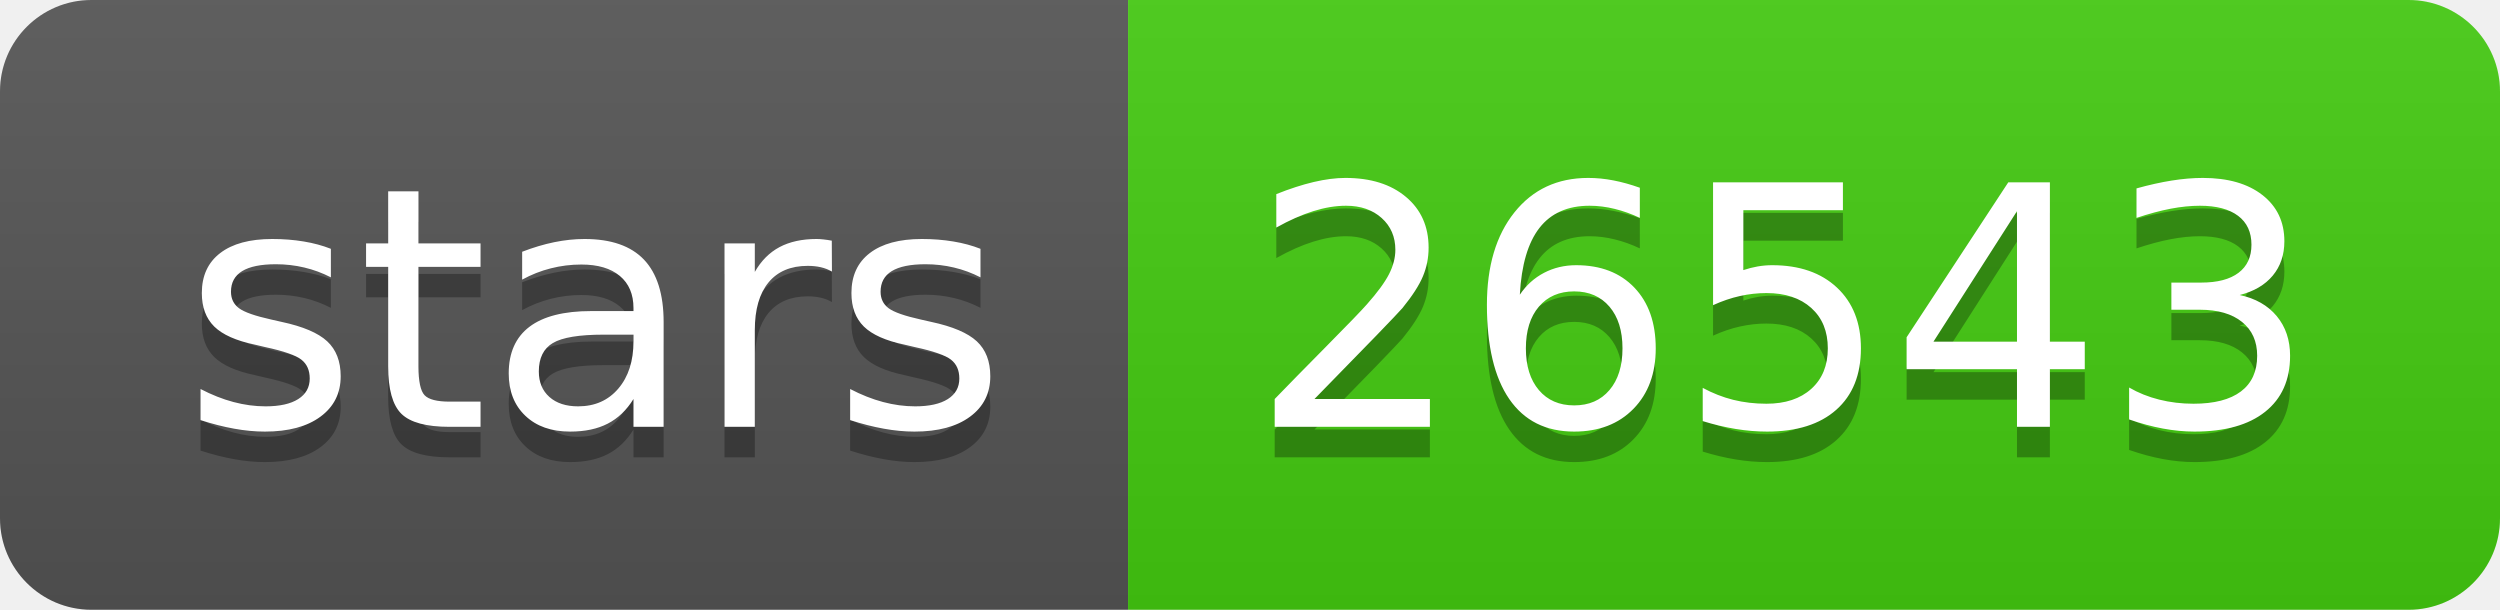
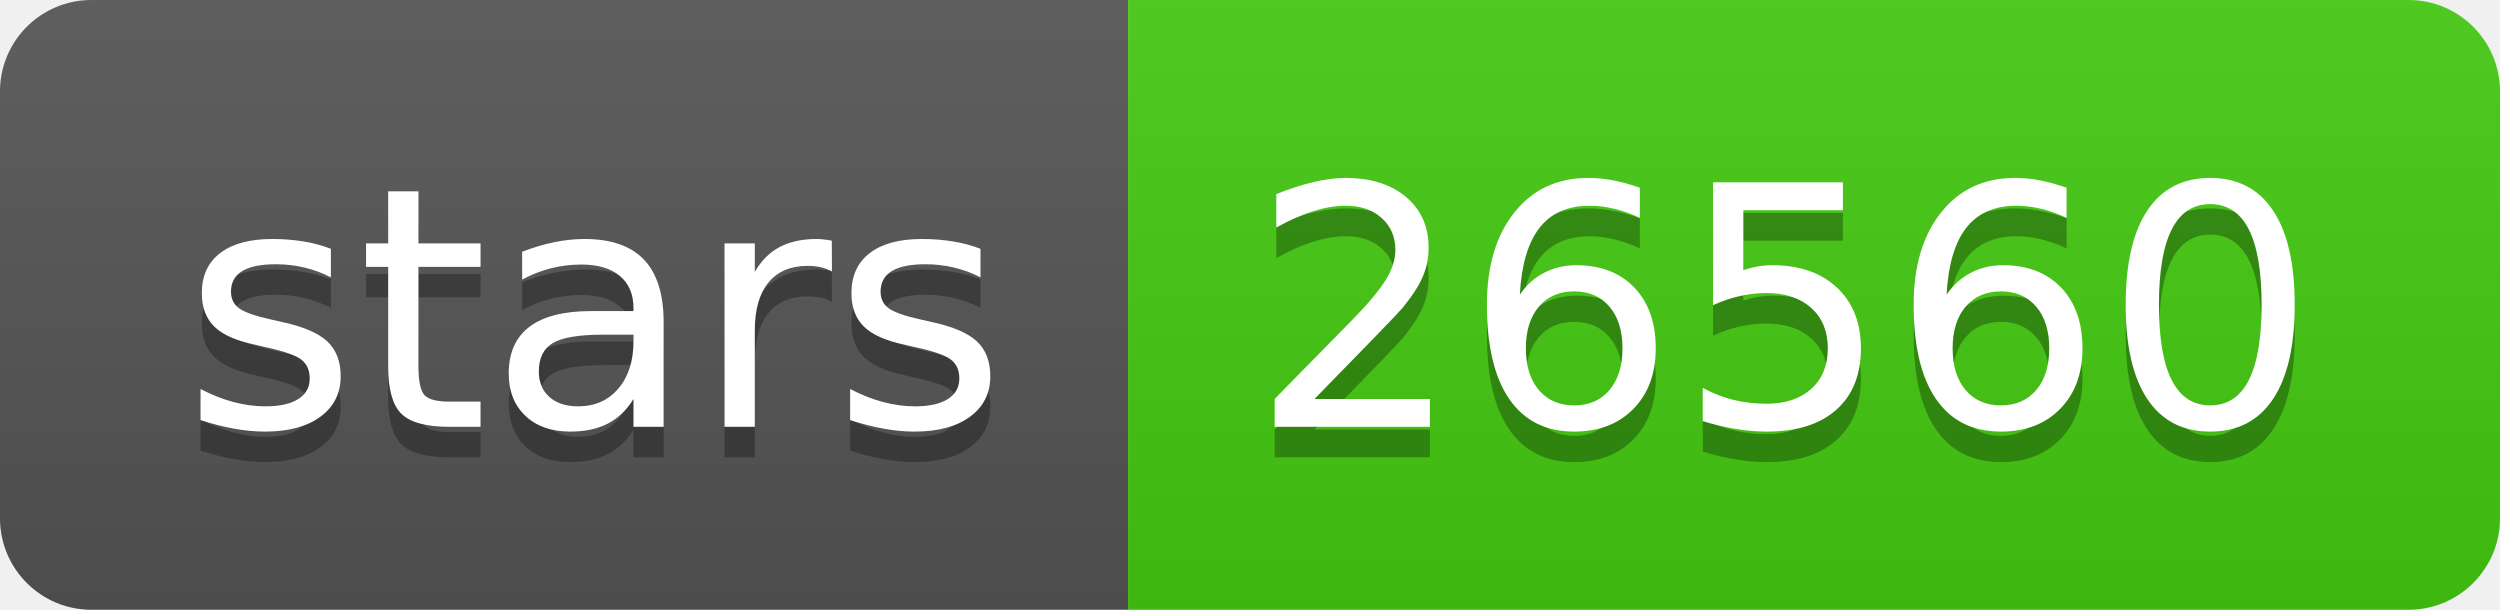
- <svg xmlns="http://www.w3.org/2000/svg" width="82" height="20" role="img" aria-label="stars: 26543">
+ <svg xmlns="http://www.w3.org/2000/svg" width="82" height="20" role="img" aria-label="stars: 26560">
  <linearGradient id="s" x2="0" y2="100%">
    <stop offset="0" stop-color="#bbb" stop-opacity=".1" />
    <stop offset="1" stop-opacity=".1" />
  </linearGradient>
  <clipPath id="r">
    <rect width="82" height="20" rx="3" fill="#fff" />
  </clipPath>
  <g clip-path="url(#r)">
    <rect width="37" height="20" fill="#555" />
    <rect x="37" width="45" height="20" fill="#4c1" />
    <rect width="82" height="20" fill="url(#s)" />
  </g>
  <g fill="#fff" text-anchor="middle" font-family="Verdana,Geneva,DejaVu Sans,sans-serif" text-rendering="geometricPrecision" font-size="110">
    <text aria-hidden="true" x="195" y="150" fill="#010101" fill-opacity=".3" transform="scale(.1)" textLength="270">stars</text>
    <text x="195" y="140" transform="scale(.1)" fill="#fff" textLength="270">stars</text>
-     <text aria-hidden="true" x="585" y="150" fill="#010101" fill-opacity=".3" transform="scale(.1)" textLength="350">26543</text>
-     <text x="585" y="140" transform="scale(.1)" fill="#fff" textLength="350">26543</text>
+     <text aria-hidden="true" x="585" y="150" fill="#010101" fill-opacity=".3" transform="scale(.1)" textLength="350">26560</text>
+     <text x="585" y="140" transform="scale(.1)" fill="#fff" textLength="350">26560</text>
  </g>
</svg>
